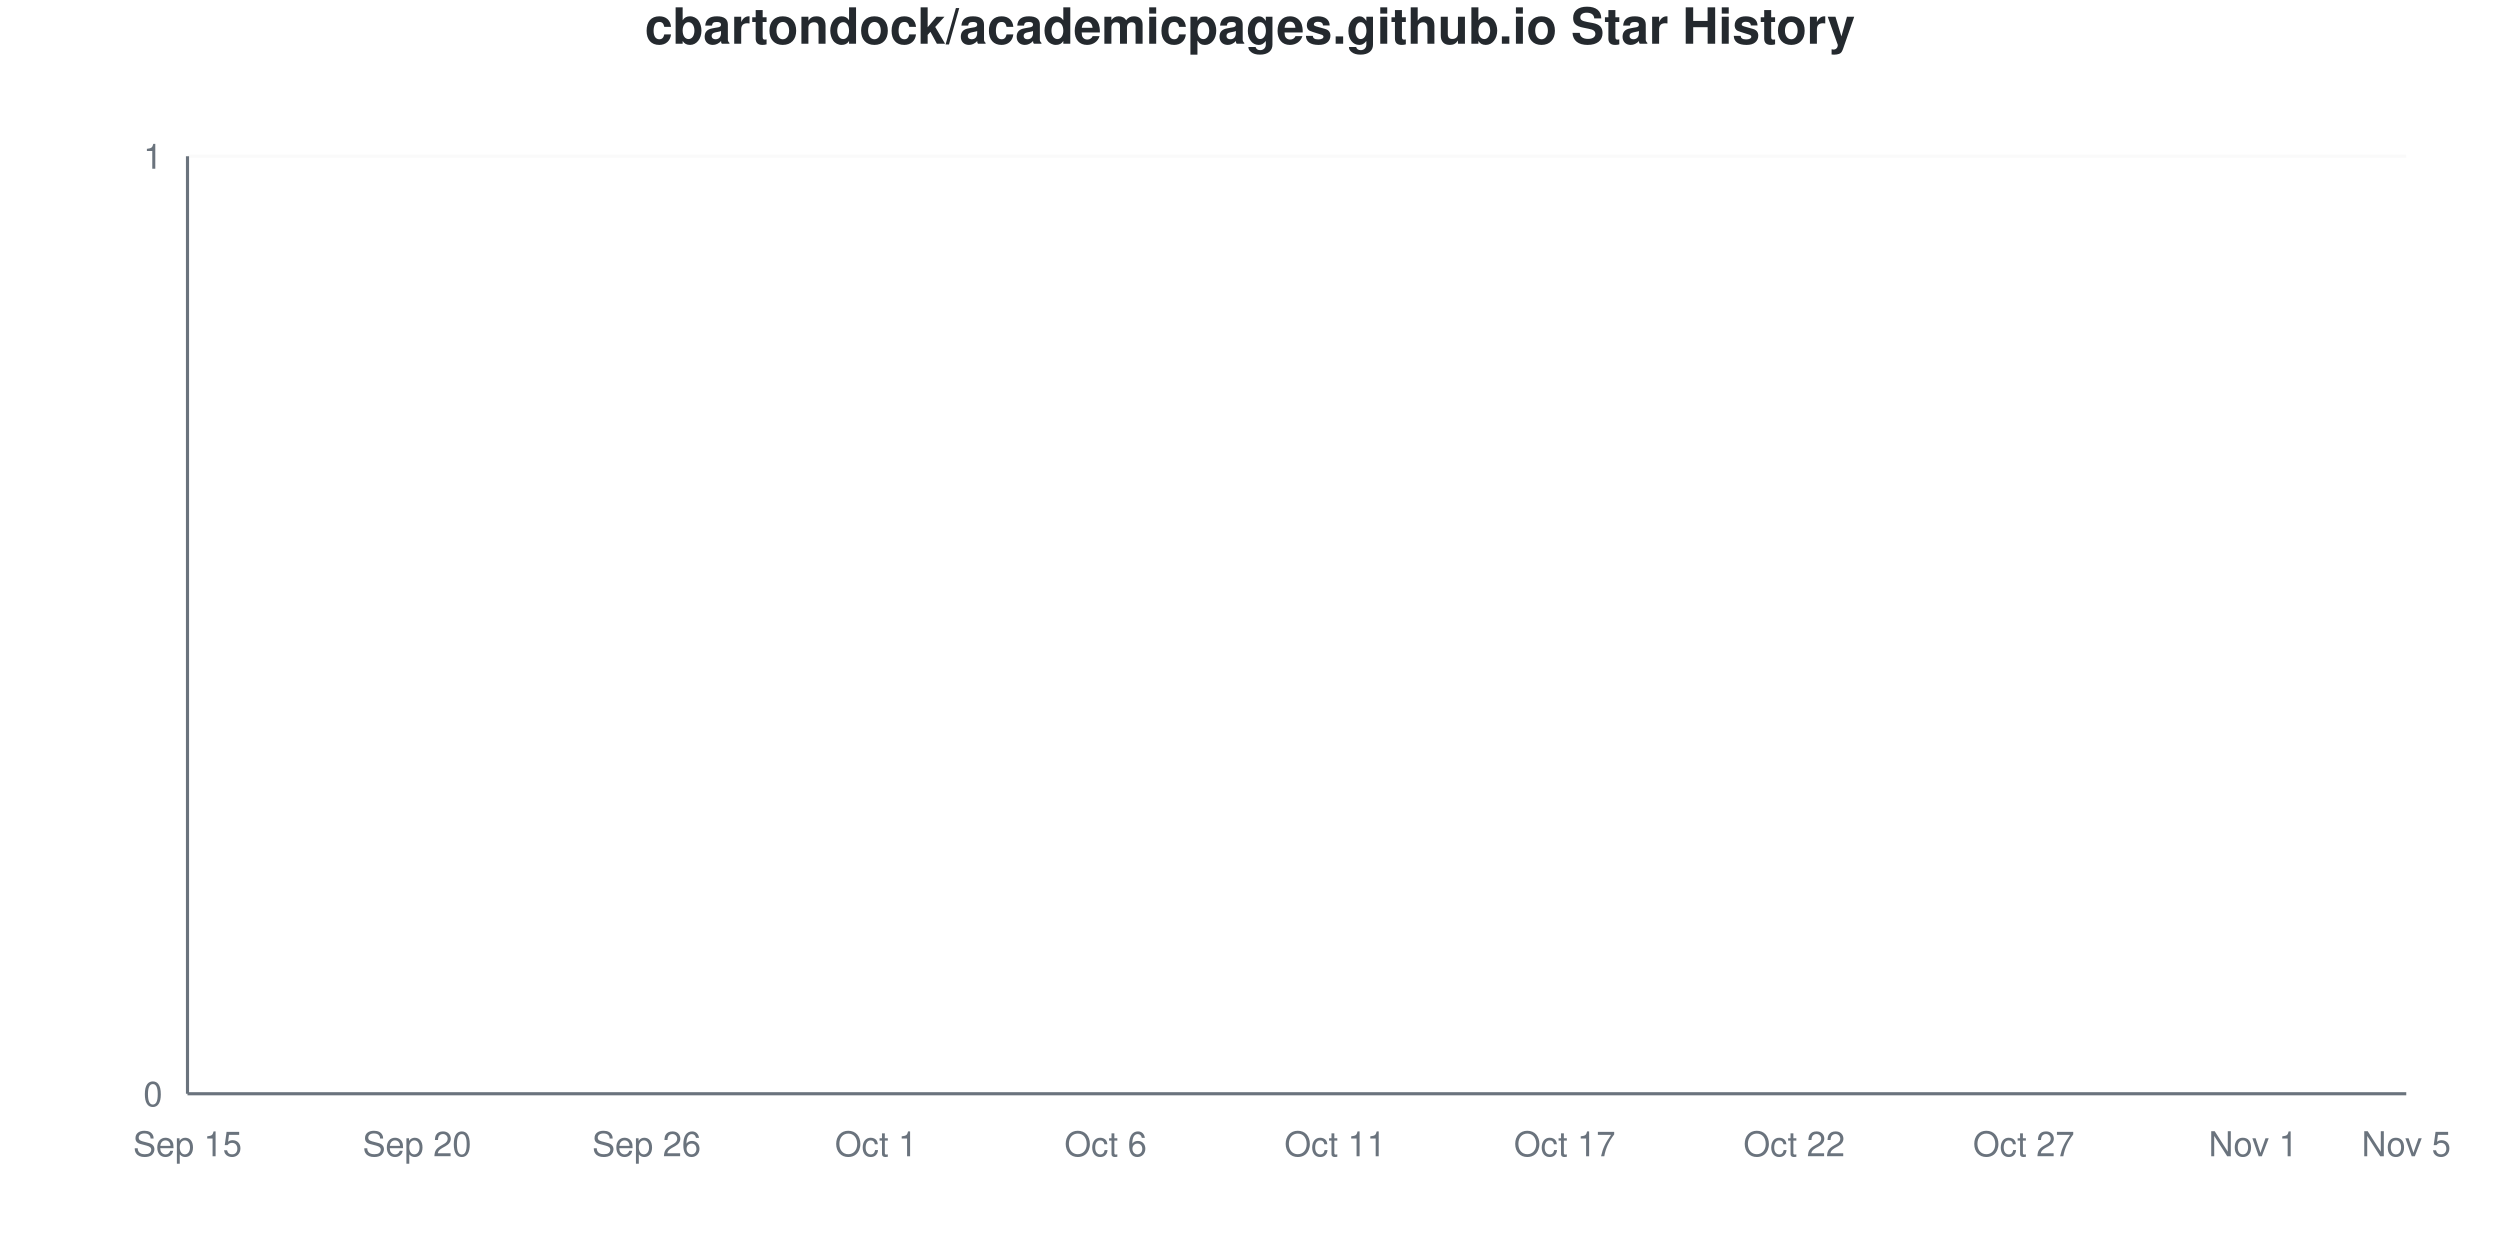
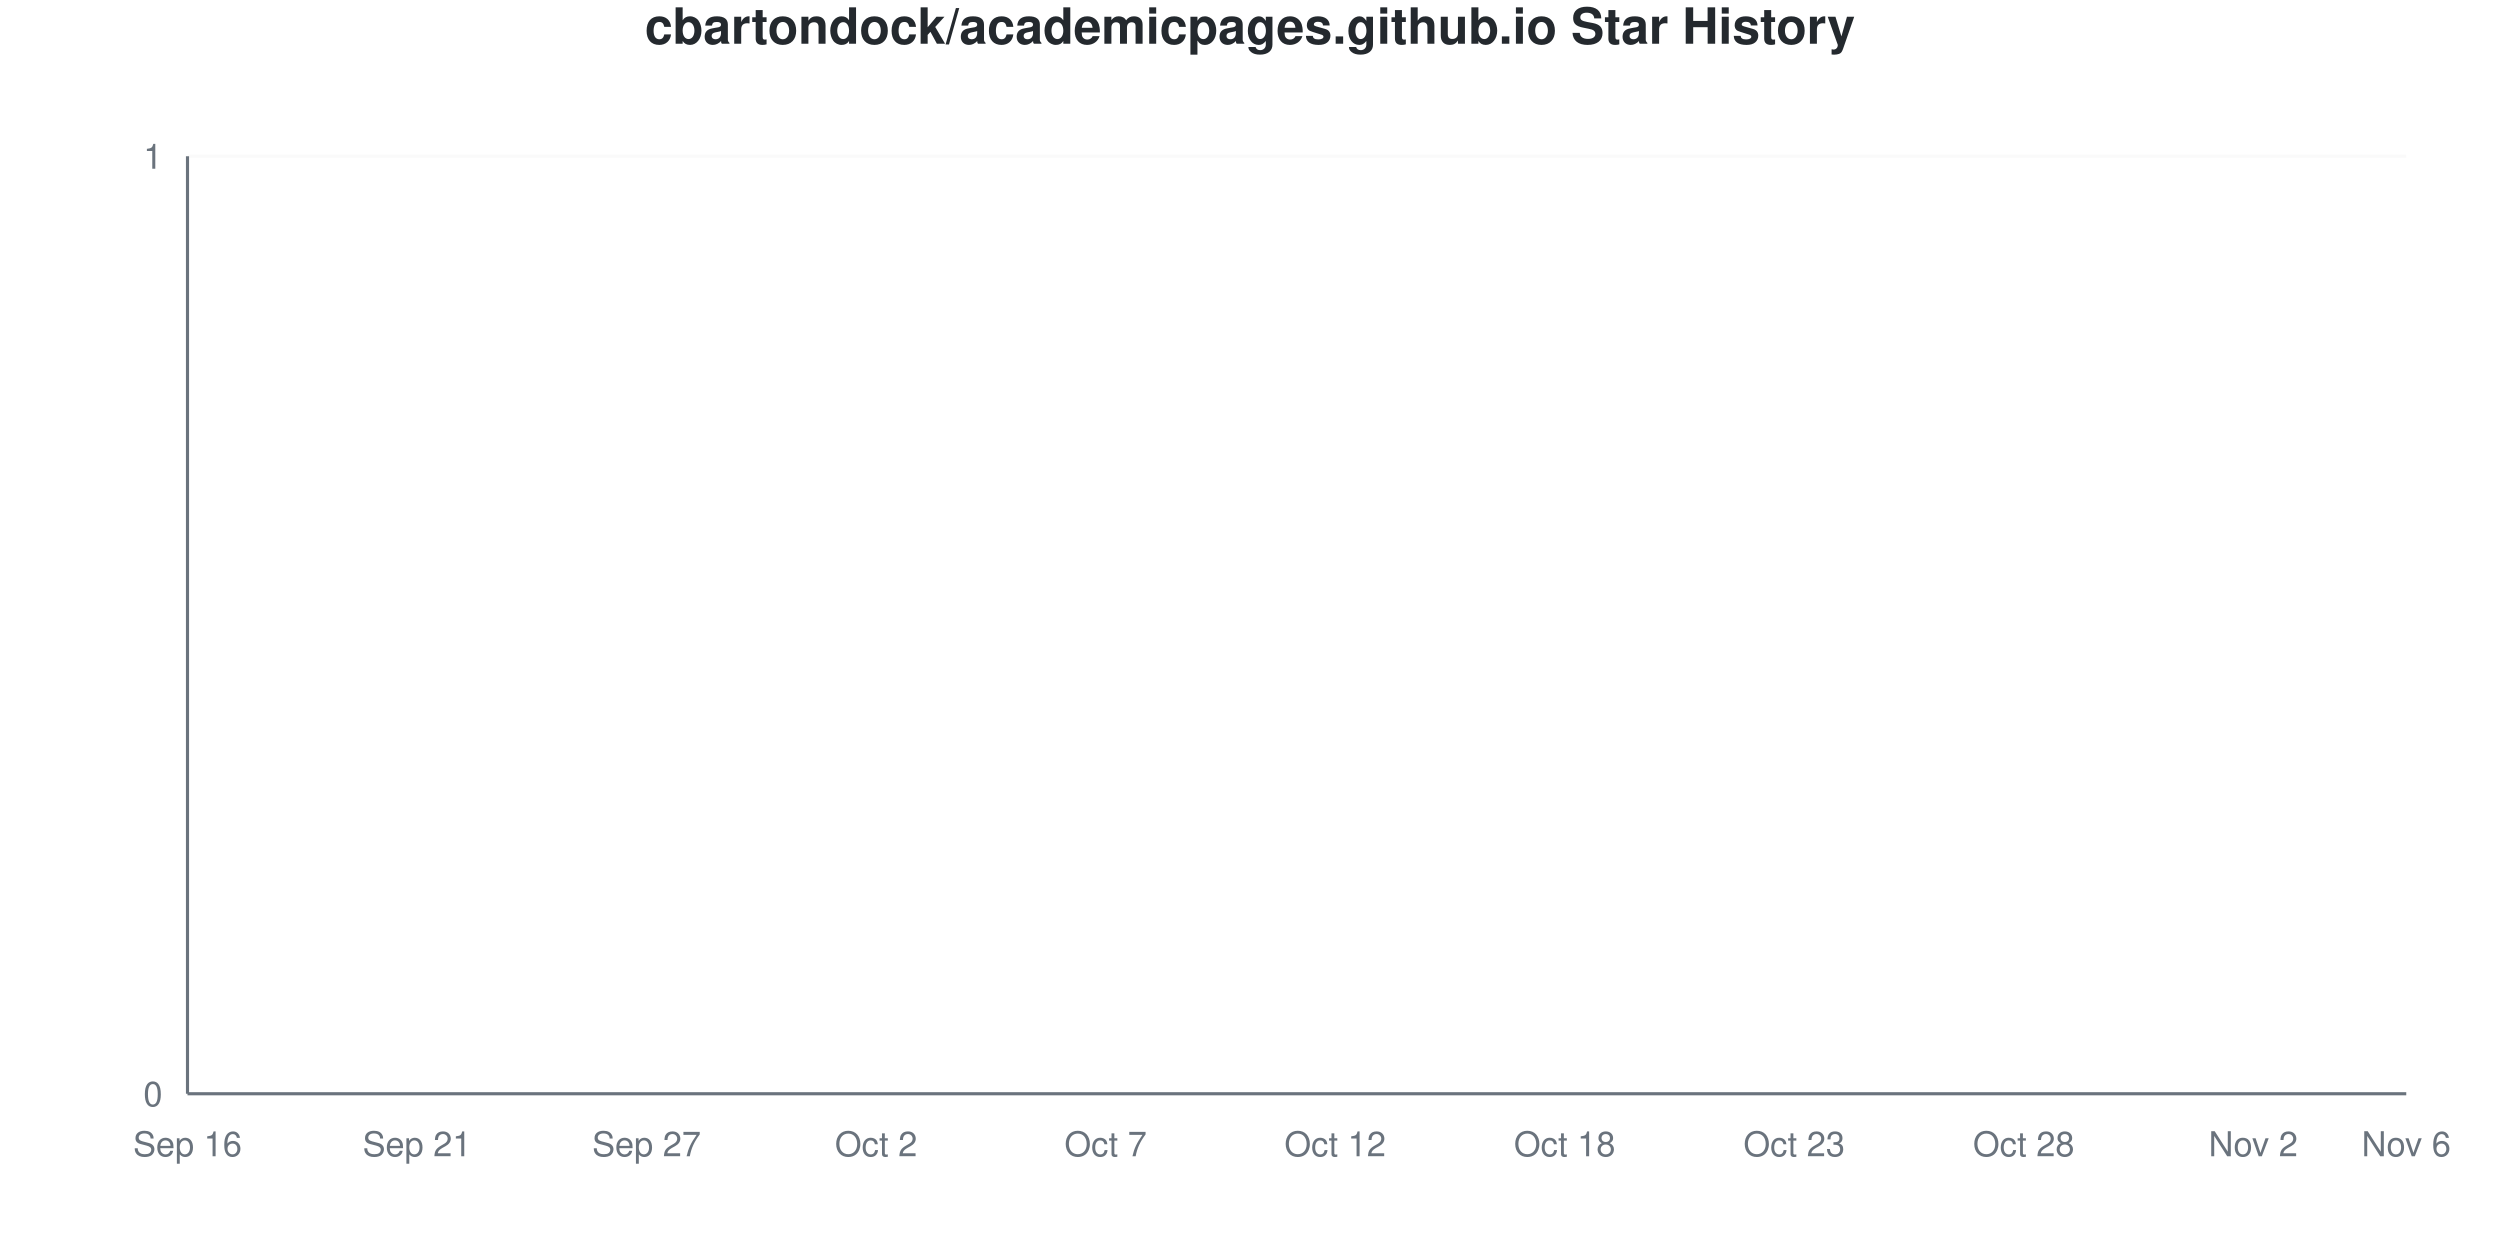
<svg xmlns="http://www.w3.org/2000/svg" viewBox="0 0 800 400" width="800" height="400">
  <style>
    @keyframes drawLine {
      to { stroke-dashoffset: 0; }
    }
    @keyframes fadeInPoint {
      from { opacity: 0; }
      to { opacity: 1; }
    }
    .data-line-0 {
      stroke-dasharray: 1065;
      stroke-dashoffset: 1065;
      animation: drawLine 2s ease-out forwards;
    }
    .data-point {
      opacity: 0;
      animation: fadeInPoint 0.5s ease-out forwards;
    }
    .chart-bg { fill: #fff; }
    .chart-text { fill: #24292e; }
    .chart-muted { fill: #6a737d; }
    .chart-grid { stroke: #eee; }
    .chart-axis { stroke: #6a737d; }
    @media (prefers-color-scheme: dark) {
      .chart-bg { fill: #0d1117; }
      .chart-text { fill: #e6edf3; }
      .chart-muted { fill: #8b949e; }
      .chart-grid { stroke: #21262d; }
      .chart-axis { stroke: #8b949e; }
    }
  </style>
  <rect width="800" height="400" class="chart-bg" />
  <text x="400" y="14" text-anchor="middle" class="chart-text" font-size="16" font-weight="bold" font-family="-apple-system, BlinkMacSystemFont, 'Segoe UI', Helvetica, Arial, sans-serif">cbartondock/academicpages.github.io Star History</text>
  <g class="grid">
    <line x1="60" y1="350" x2="770" y2="350" class="chart-grid" stroke-opacity="0.3" />
    <text x="52" y="354" text-anchor="end" class="chart-muted" font-size="11" font-family="-apple-system, BlinkMacSystemFont, 'Segoe UI', Helvetica, Arial, sans-serif">0</text>
    <line x1="60" y1="50" x2="770" y2="50" class="chart-grid" stroke-opacity="0.3" />
    <text x="52" y="54" text-anchor="end" class="chart-muted" font-size="11" font-family="-apple-system, BlinkMacSystemFont, 'Segoe UI', Helvetica, Arial, sans-serif">1</text>
  </g>
  <g class="milestones">
    
  </g>
  <g class="x-axis">
-     <text x="60" y="370" text-anchor="middle" class="chart-muted" font-size="11" font-family="-apple-system, BlinkMacSystemFont, 'Segoe UI', Helvetica, Arial, sans-serif">Sep 15</text>
-     <text x="133.448" y="370" text-anchor="middle" class="chart-muted" font-size="11" font-family="-apple-system, BlinkMacSystemFont, 'Segoe UI', Helvetica, Arial, sans-serif">Sep 20</text>
-     <text x="206.897" y="370" text-anchor="middle" class="chart-muted" font-size="11" font-family="-apple-system, BlinkMacSystemFont, 'Segoe UI', Helvetica, Arial, sans-serif">Sep 26</text>
-     <text x="280.345" y="370" text-anchor="middle" class="chart-muted" font-size="11" font-family="-apple-system, BlinkMacSystemFont, 'Segoe UI', Helvetica, Arial, sans-serif">Oct 1</text>
-     <text x="353.793" y="370" text-anchor="middle" class="chart-muted" font-size="11" font-family="-apple-system, BlinkMacSystemFont, 'Segoe UI', Helvetica, Arial, sans-serif">Oct 6</text>
-     <text x="427.241" y="370" text-anchor="middle" class="chart-muted" font-size="11" font-family="-apple-system, BlinkMacSystemFont, 'Segoe UI', Helvetica, Arial, sans-serif">Oct 11</text>
-     <text x="500.69" y="370" text-anchor="middle" class="chart-muted" font-size="11" font-family="-apple-system, BlinkMacSystemFont, 'Segoe UI', Helvetica, Arial, sans-serif">Oct 17</text>
-     <text x="574.138" y="370" text-anchor="middle" class="chart-muted" font-size="11" font-family="-apple-system, BlinkMacSystemFont, 'Segoe UI', Helvetica, Arial, sans-serif">Oct 22</text>
-     <text x="647.586" y="370" text-anchor="middle" class="chart-muted" font-size="11" font-family="-apple-system, BlinkMacSystemFont, 'Segoe UI', Helvetica, Arial, sans-serif">Oct 27</text>
-     <text x="721.034" y="370" text-anchor="middle" class="chart-muted" font-size="11" font-family="-apple-system, BlinkMacSystemFont, 'Segoe UI', Helvetica, Arial, sans-serif">Nov 1</text>
-     <text x="770" y="370" text-anchor="middle" class="chart-muted" font-size="11" font-family="-apple-system, BlinkMacSystemFont, 'Segoe UI', Helvetica, Arial, sans-serif">Nov 5</text>
+     <text x="60" y="370" text-anchor="middle" class="chart-muted" font-size="11" font-family="-apple-system, BlinkMacSystemFont, 'Segoe UI', Helvetica, Arial, sans-serif">Sep 16</text>
+     <text x="133.448" y="370" text-anchor="middle" class="chart-muted" font-size="11" font-family="-apple-system, BlinkMacSystemFont, 'Segoe UI', Helvetica, Arial, sans-serif">Sep 21</text>
+     <text x="206.897" y="370" text-anchor="middle" class="chart-muted" font-size="11" font-family="-apple-system, BlinkMacSystemFont, 'Segoe UI', Helvetica, Arial, sans-serif">Sep 27</text>
+     <text x="280.345" y="370" text-anchor="middle" class="chart-muted" font-size="11" font-family="-apple-system, BlinkMacSystemFont, 'Segoe UI', Helvetica, Arial, sans-serif">Oct 2</text>
+     <text x="353.793" y="370" text-anchor="middle" class="chart-muted" font-size="11" font-family="-apple-system, BlinkMacSystemFont, 'Segoe UI', Helvetica, Arial, sans-serif">Oct 7</text>
+     <text x="427.241" y="370" text-anchor="middle" class="chart-muted" font-size="11" font-family="-apple-system, BlinkMacSystemFont, 'Segoe UI', Helvetica, Arial, sans-serif">Oct 12</text>
+     <text x="500.69" y="370" text-anchor="middle" class="chart-muted" font-size="11" font-family="-apple-system, BlinkMacSystemFont, 'Segoe UI', Helvetica, Arial, sans-serif">Oct 18</text>
+     <text x="574.138" y="370" text-anchor="middle" class="chart-muted" font-size="11" font-family="-apple-system, BlinkMacSystemFont, 'Segoe UI', Helvetica, Arial, sans-serif">Oct 23</text>
+     <text x="647.586" y="370" text-anchor="middle" class="chart-muted" font-size="11" font-family="-apple-system, BlinkMacSystemFont, 'Segoe UI', Helvetica, Arial, sans-serif">Oct 28</text>
+     <text x="721.034" y="370" text-anchor="middle" class="chart-muted" font-size="11" font-family="-apple-system, BlinkMacSystemFont, 'Segoe UI', Helvetica, Arial, sans-serif">Nov 2</text>
+     <text x="770" y="370" text-anchor="middle" class="chart-muted" font-size="11" font-family="-apple-system, BlinkMacSystemFont, 'Segoe UI', Helvetica, Arial, sans-serif">Nov 6</text>
  </g>
  <line x1="60" y1="50" x2="60" y2="350" class="chart-axis" stroke-width="1" />
  <line x1="60" y1="350" x2="770" y2="350" class="chart-axis" stroke-width="1" />
  <path d="M60,350 L60,350 C68.161,350 76.322,350 84.483,350 C92.644,350 100.805,350 108.966,350 C117.126,350 125.287,350 133.448,350 C141.609,350 149.77,350 157.931,350 C166.092,350 174.253,350 182.414,350 C190.575,350 198.736,350 206.897,350 C215.057,350 223.218,350 231.379,350 C239.54,350 247.701,350 255.862,350 C264.023,350 272.184,350 280.345,350 C288.506,350 296.667,350 304.828,350 C312.989,350 321.149,350 329.31,350 C337.471,350 345.632,350 353.793,350 C361.954,350 370.115,350 378.276,350 C386.437,350 394.598,350 402.759,350 C410.92,350 419.08,350 427.241,350 C435.402,350 443.563,350 451.724,350 C459.885,350 468.046,350 476.207,350 C484.368,350 492.529,350 500.69,350 C508.851,350 517.011,350 525.172,350 C533.333,350 541.494,350 549.655,350 C557.816,350 565.977,350 574.138,350 C582.299,350 590.46,350 598.621,350 C606.782,350 614.943,350 623.103,350 C631.264,350 639.425,350 647.586,350 C655.747,350 663.908,350 672.069,350 C680.23,350 688.391,350 696.552,350 C704.713,350 712.874,350 721.034,350 C729.195,350 737.356,350 745.517,350 C753.678,350 761.839,350 770,350 L770,350 L60,350 Z" fill="#dfb317" fill-opacity="0.1" />
  <path d="M60,350 L60,350 C68.161,350 76.322,350 84.483,350 C92.644,350 100.805,350 108.966,350 C117.126,350 125.287,350 133.448,350 C141.609,350 149.77,350 157.931,350 C166.092,350 174.253,350 182.414,350 C190.575,350 198.736,350 206.897,350 C215.057,350 223.218,350 231.379,350 C239.54,350 247.701,350 255.862,350 C264.023,350 272.184,350 280.345,350 C288.506,350 296.667,350 304.828,350 C312.989,350 321.149,350 329.31,350 C337.471,350 345.632,350 353.793,350 C361.954,350 370.115,350 378.276,350 C386.437,350 394.598,350 402.759,350 C410.92,350 419.08,350 427.241,350 C435.402,350 443.563,350 451.724,350 C459.885,350 468.046,350 476.207,350 C484.368,350 492.529,350 500.69,350 C508.851,350 517.011,350 525.172,350 C533.333,350 541.494,350 549.655,350 C557.816,350 565.977,350 574.138,350 C582.299,350 590.46,350 598.621,350 C606.782,350 614.943,350 623.103,350 C631.264,350 639.425,350 647.586,350 C655.747,350 663.908,350 672.069,350 C680.23,350 688.391,350 696.552,350 C704.713,350 712.874,350 721.034,350 C729.195,350 737.356,350 745.517,350 C753.678,350 761.839,350 770,350" fill="none" stroke="#dfb317" stroke-width="2.5" class="data-line-0" />
  <g class="points">
    <circle cx="60" cy="350" r="4" fill="#dfb317" class="data-point" style="animation-delay: 1.50s" />
    <circle cx="84.483" cy="350" r="4" fill="#dfb317" class="data-point" style="animation-delay: 1.55s" />
    <circle cx="108.966" cy="350" r="4" fill="#dfb317" class="data-point" style="animation-delay: 1.60s" />
    <circle cx="133.448" cy="350" r="4" fill="#dfb317" class="data-point" style="animation-delay: 1.65s" />
    <circle cx="157.931" cy="350" r="4" fill="#dfb317" class="data-point" style="animation-delay: 1.70s" />
    <circle cx="182.414" cy="350" r="4" fill="#dfb317" class="data-point" style="animation-delay: 1.75s" />
    <circle cx="206.897" cy="350" r="4" fill="#dfb317" class="data-point" style="animation-delay: 1.80s" />
    <circle cx="231.379" cy="350" r="4" fill="#dfb317" class="data-point" style="animation-delay: 1.85s" />
    <circle cx="255.862" cy="350" r="4" fill="#dfb317" class="data-point" style="animation-delay: 1.90s" />
    <circle cx="280.345" cy="350" r="4" fill="#dfb317" class="data-point" style="animation-delay: 1.95s" />
    <circle cx="304.828" cy="350" r="4" fill="#dfb317" class="data-point" style="animation-delay: 2.00s" />
    <circle cx="329.31" cy="350" r="4" fill="#dfb317" class="data-point" style="animation-delay: 2.05s" />
    <circle cx="353.793" cy="350" r="4" fill="#dfb317" class="data-point" style="animation-delay: 2.10s" />
    <circle cx="378.276" cy="350" r="4" fill="#dfb317" class="data-point" style="animation-delay: 2.15s" />
    <circle cx="402.759" cy="350" r="4" fill="#dfb317" class="data-point" style="animation-delay: 2.20s" />
    <circle cx="427.241" cy="350" r="4" fill="#dfb317" class="data-point" style="animation-delay: 2.25s" />
    <circle cx="451.724" cy="350" r="4" fill="#dfb317" class="data-point" style="animation-delay: 2.30s" />
    <circle cx="476.207" cy="350" r="4" fill="#dfb317" class="data-point" style="animation-delay: 2.35s" />
    <circle cx="500.69" cy="350" r="4" fill="#dfb317" class="data-point" style="animation-delay: 2.40s" />
    <circle cx="525.172" cy="350" r="4" fill="#dfb317" class="data-point" style="animation-delay: 2.45s" />
    <circle cx="549.655" cy="350" r="4" fill="#dfb317" class="data-point" style="animation-delay: 2.50s" />
    <circle cx="574.138" cy="350" r="4" fill="#dfb317" class="data-point" style="animation-delay: 2.55s" />
    <circle cx="598.621" cy="350" r="4" fill="#dfb317" class="data-point" style="animation-delay: 2.60s" />
    <circle cx="623.103" cy="350" r="4" fill="#dfb317" class="data-point" style="animation-delay: 2.65s" />
    <circle cx="647.586" cy="350" r="4" fill="#dfb317" class="data-point" style="animation-delay: 2.70s" />
    <circle cx="672.069" cy="350" r="4" fill="#dfb317" class="data-point" style="animation-delay: 2.75s" />
    <circle cx="696.552" cy="350" r="4" fill="#dfb317" class="data-point" style="animation-delay: 2.80s" />
    <circle cx="721.034" cy="350" r="4" fill="#dfb317" class="data-point" style="animation-delay: 2.85s" />
    <circle cx="745.517" cy="350" r="4" fill="#dfb317" class="data-point" style="animation-delay: 2.90s" />
    <circle cx="770" cy="350" r="4" fill="#dfb317" class="data-point" style="animation-delay: 2.95s" />
  </g>
</svg>
